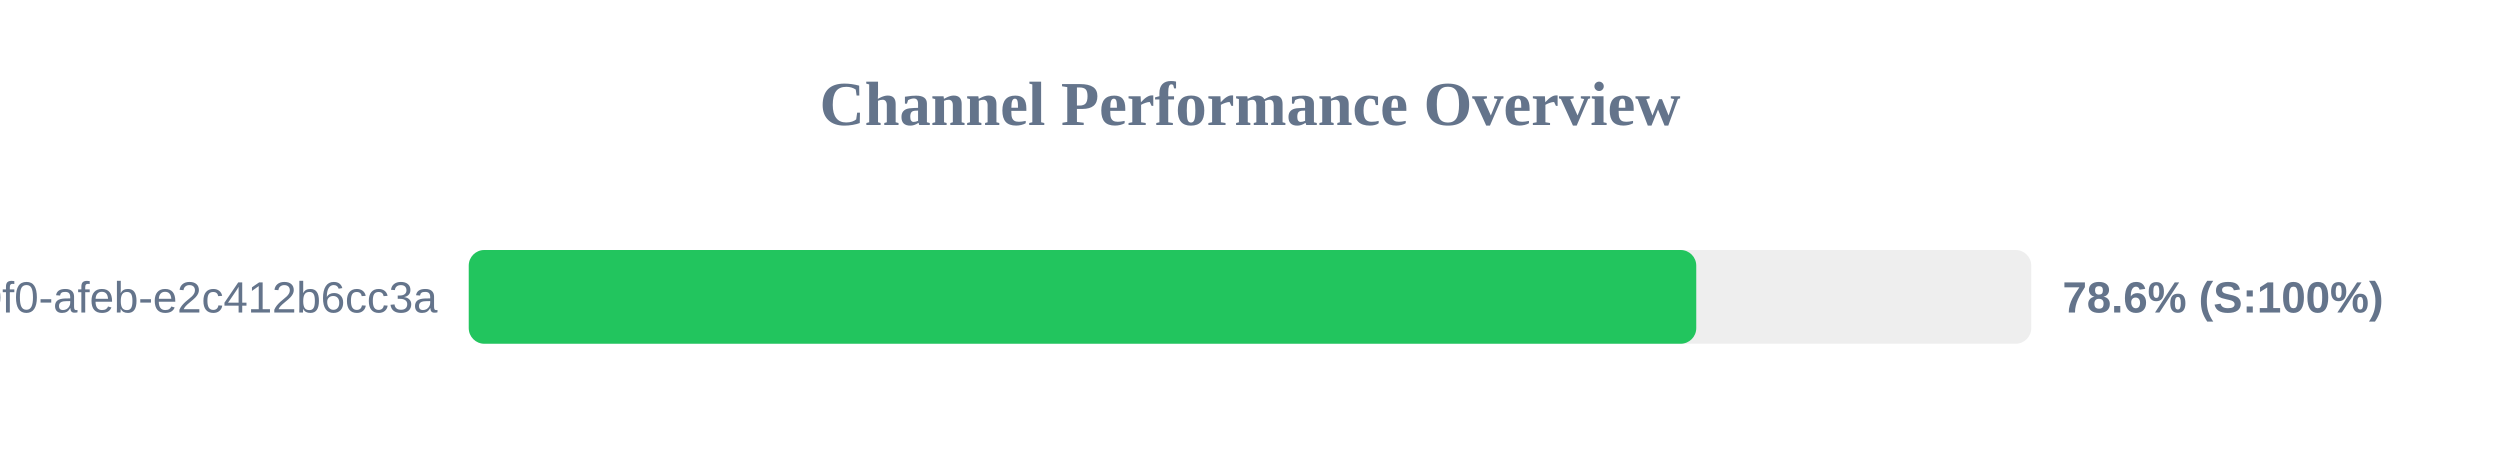
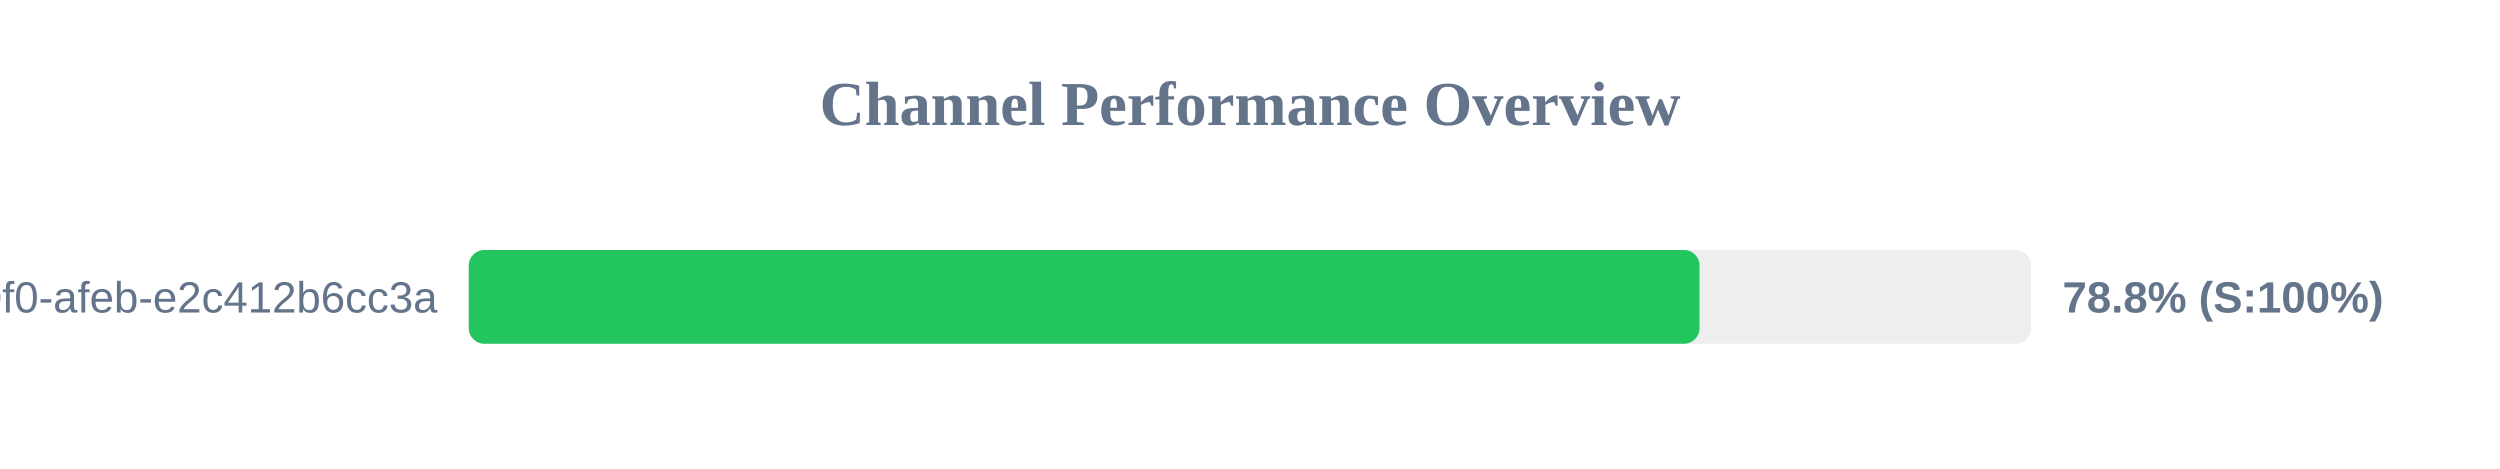
<svg xmlns="http://www.w3.org/2000/svg" width="800" height="150" version="1.1">
  <style>
        .row { font: 14px Arial; fill: #64748b; }
        .score { font: bold 14px Arial; fill: #64748b; }
    </style>
  <text x="400" y="40" text-anchor="middle" font-size="20px" font-weight="bold" fill="#64748b">Channel Performance Overview</text>
  <rect x="150" y="80" width="500" height="30" fill="#eee" rx="5" />
-   <rect x="150" y="80" width="392.8" height="30" fill="#22c55e" rx="5" />
+   <rect x="150" y="80" width="393.85" height="30" fill="#22c55e" rx="5" />
  <text x="140" y="100" text-anchor="end" class="row">?uuid=c6e02cd8-ce11-40f0-afeb-e2c412b6cc3a</text>
-   <text x="660" y="100" text-anchor="start" class="score">78.6% (S:100%)</text>
+   <text x="660" y="100" text-anchor="start" class="score">78.8% (S:100%)</text>
</svg>
